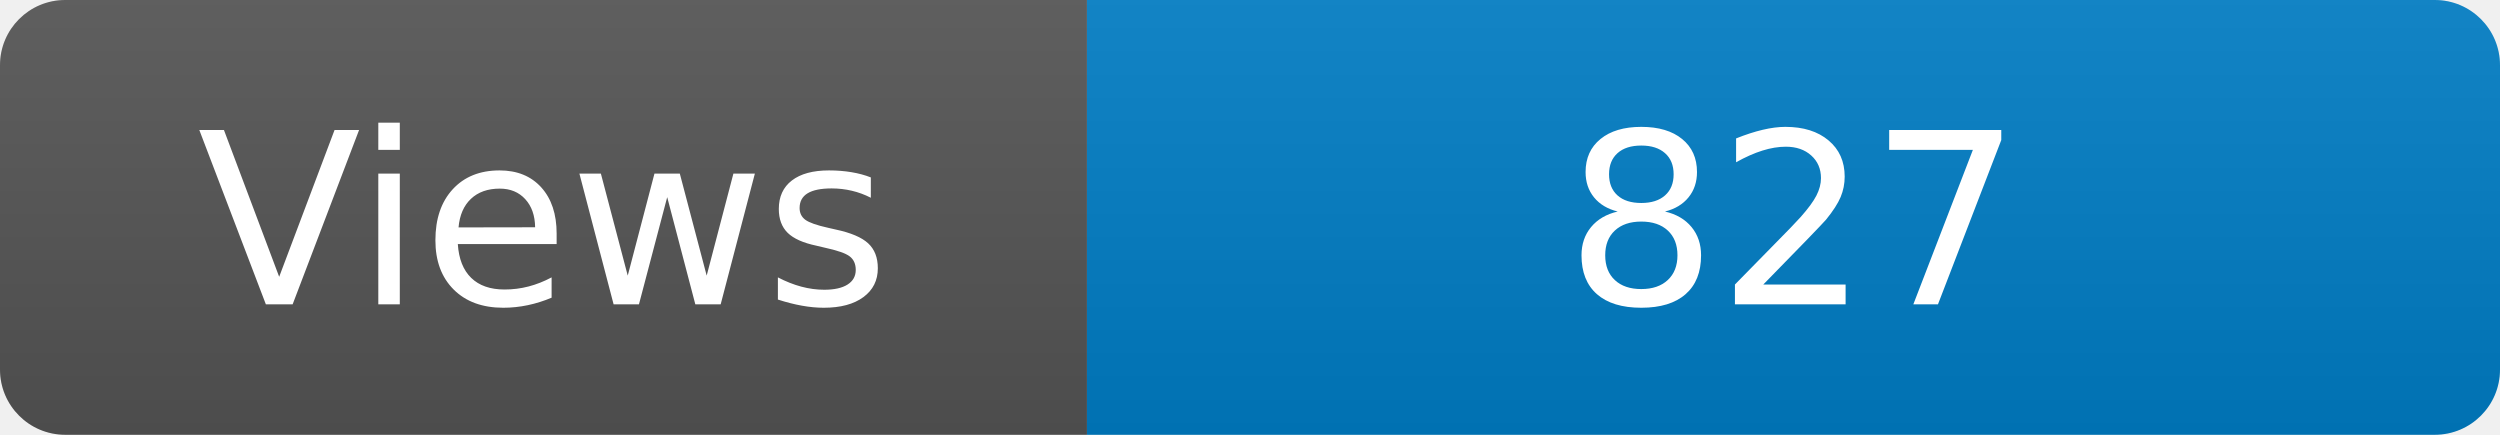
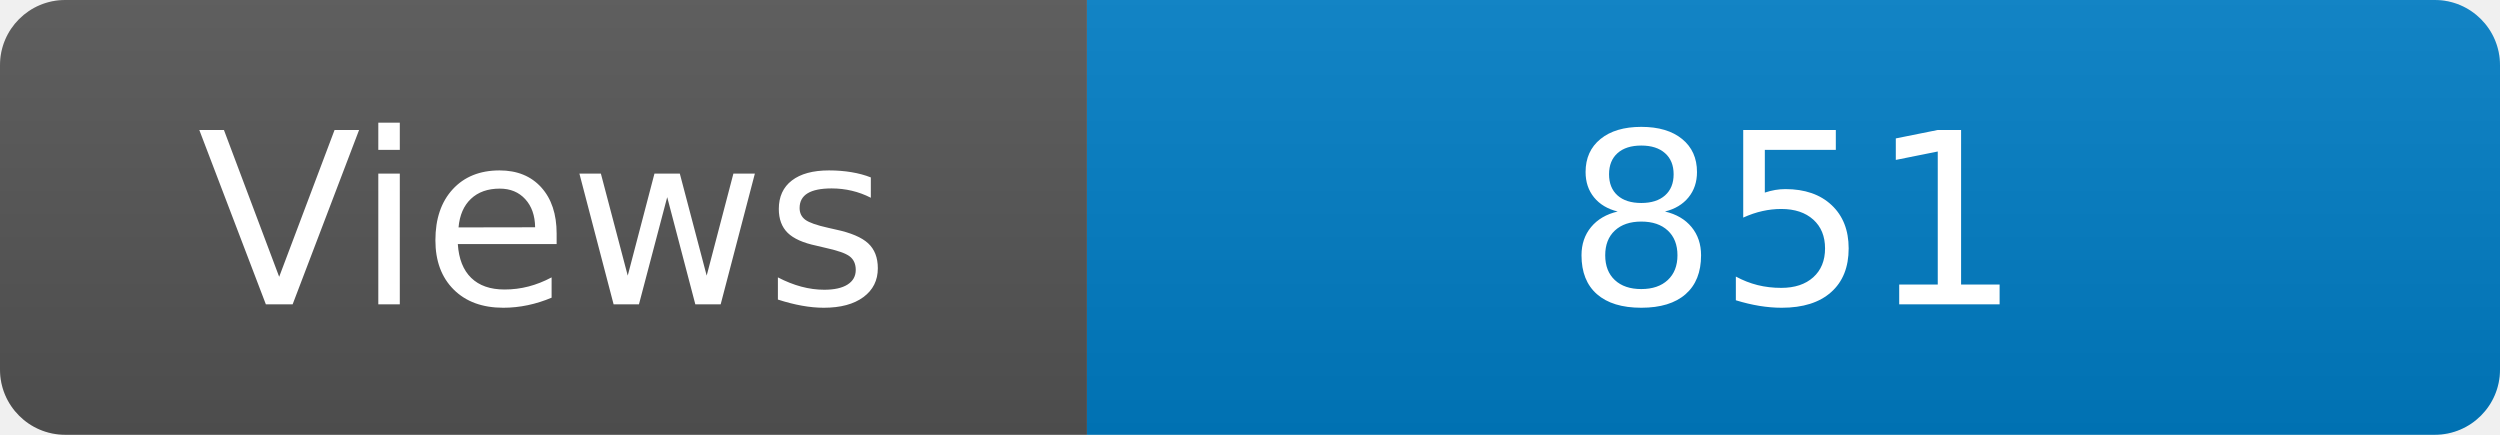
<svg xmlns="http://www.w3.org/2000/svg" width="115" height="20" role="img" aria-label="Maintained?: yes">
  <linearGradient id="s" x2="0" y2="100%">
    <stop offset="0" stop-color="#bbb" stop-opacity=".1" />
    <stop offset="1" stop-opacity=".1" />
  </linearGradient>
  <clipPath id="r">
    <rect width="115" height="20" rx="3" fill="#fff" />
  </clipPath>
  <g clip-path="url(#r)">
    <rect width="50" height="20" fill="#555" />
    <rect x="50" width="160" height="20" fill="#007ec6" />
    <rect width="115" height="20" fill="url(#s)" />
  </g>
  <g fill="#fff" text-anchor="middle" font-family="Verdana,Geneva,DejaVu Sans,sans-serif" font-size="110">
    <text x="250" y="140" transform="scale(.1)" fill="#fff">Views</text>
-     <text x="825" y="140" transform="scale(.1)" fill="#fff">827</text>
+     <text x="825" y="140" transform="scale(.1)" fill="#fff">851</text>
  </g>
</svg>
